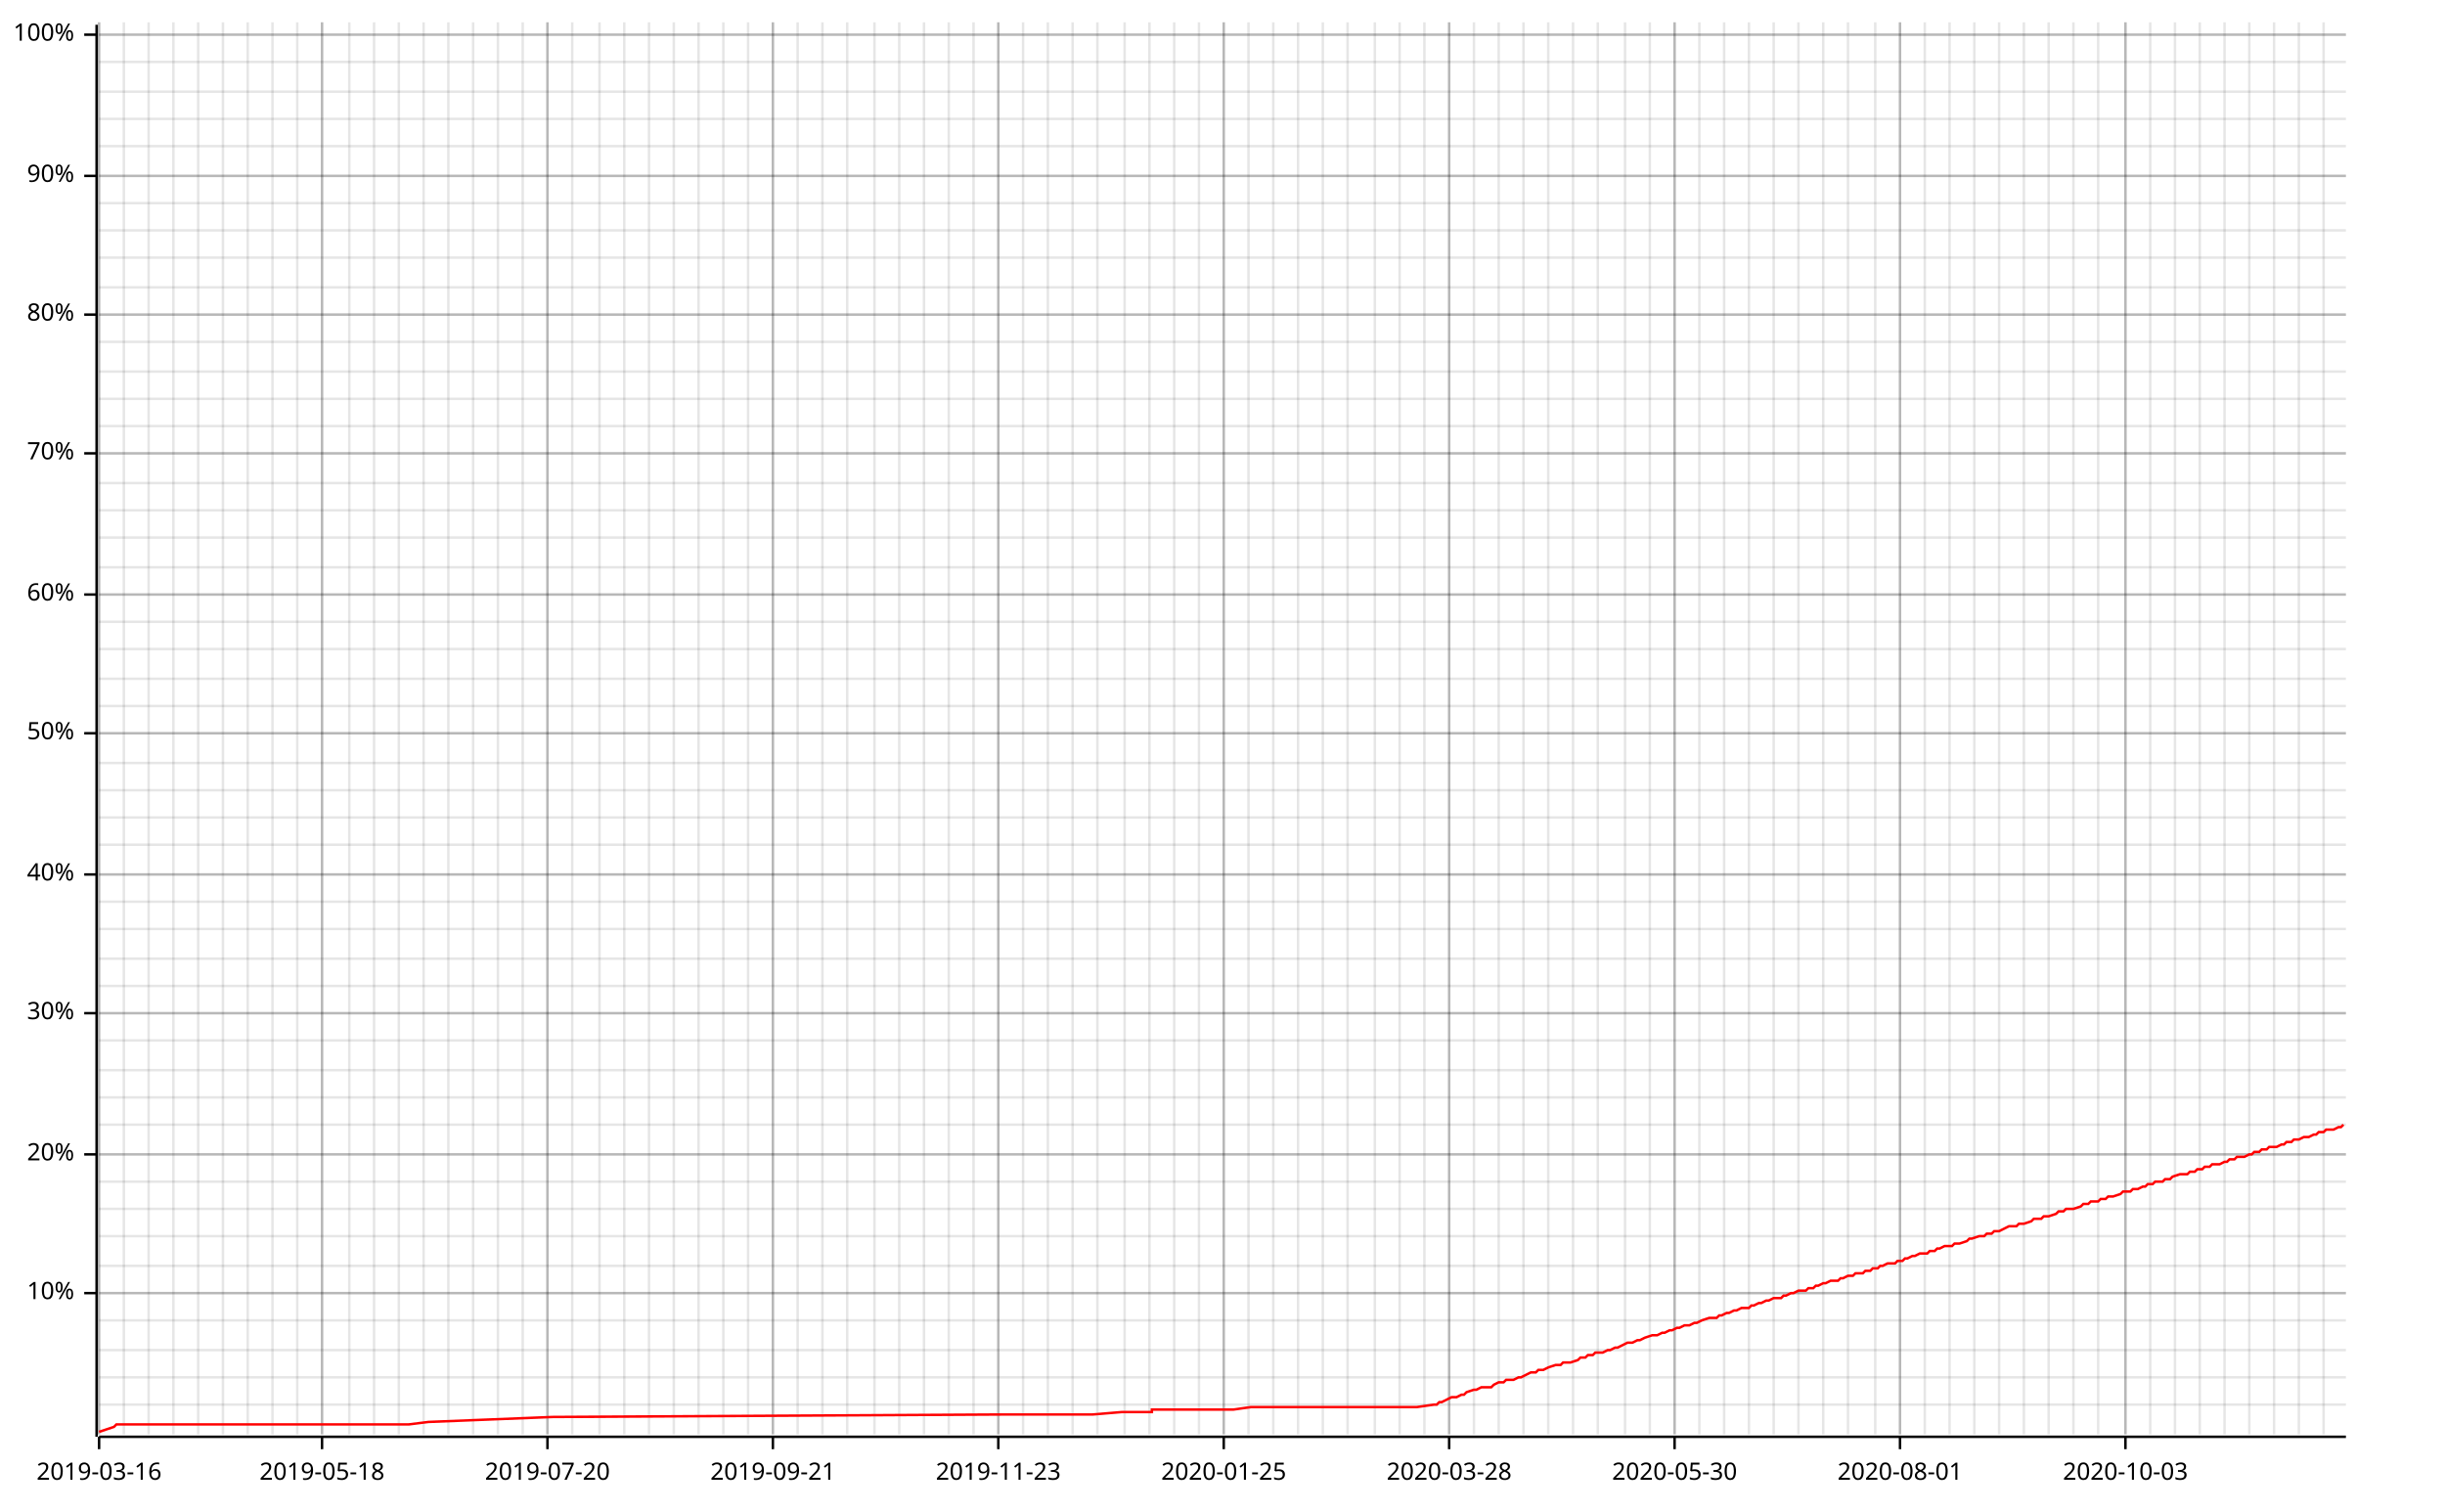
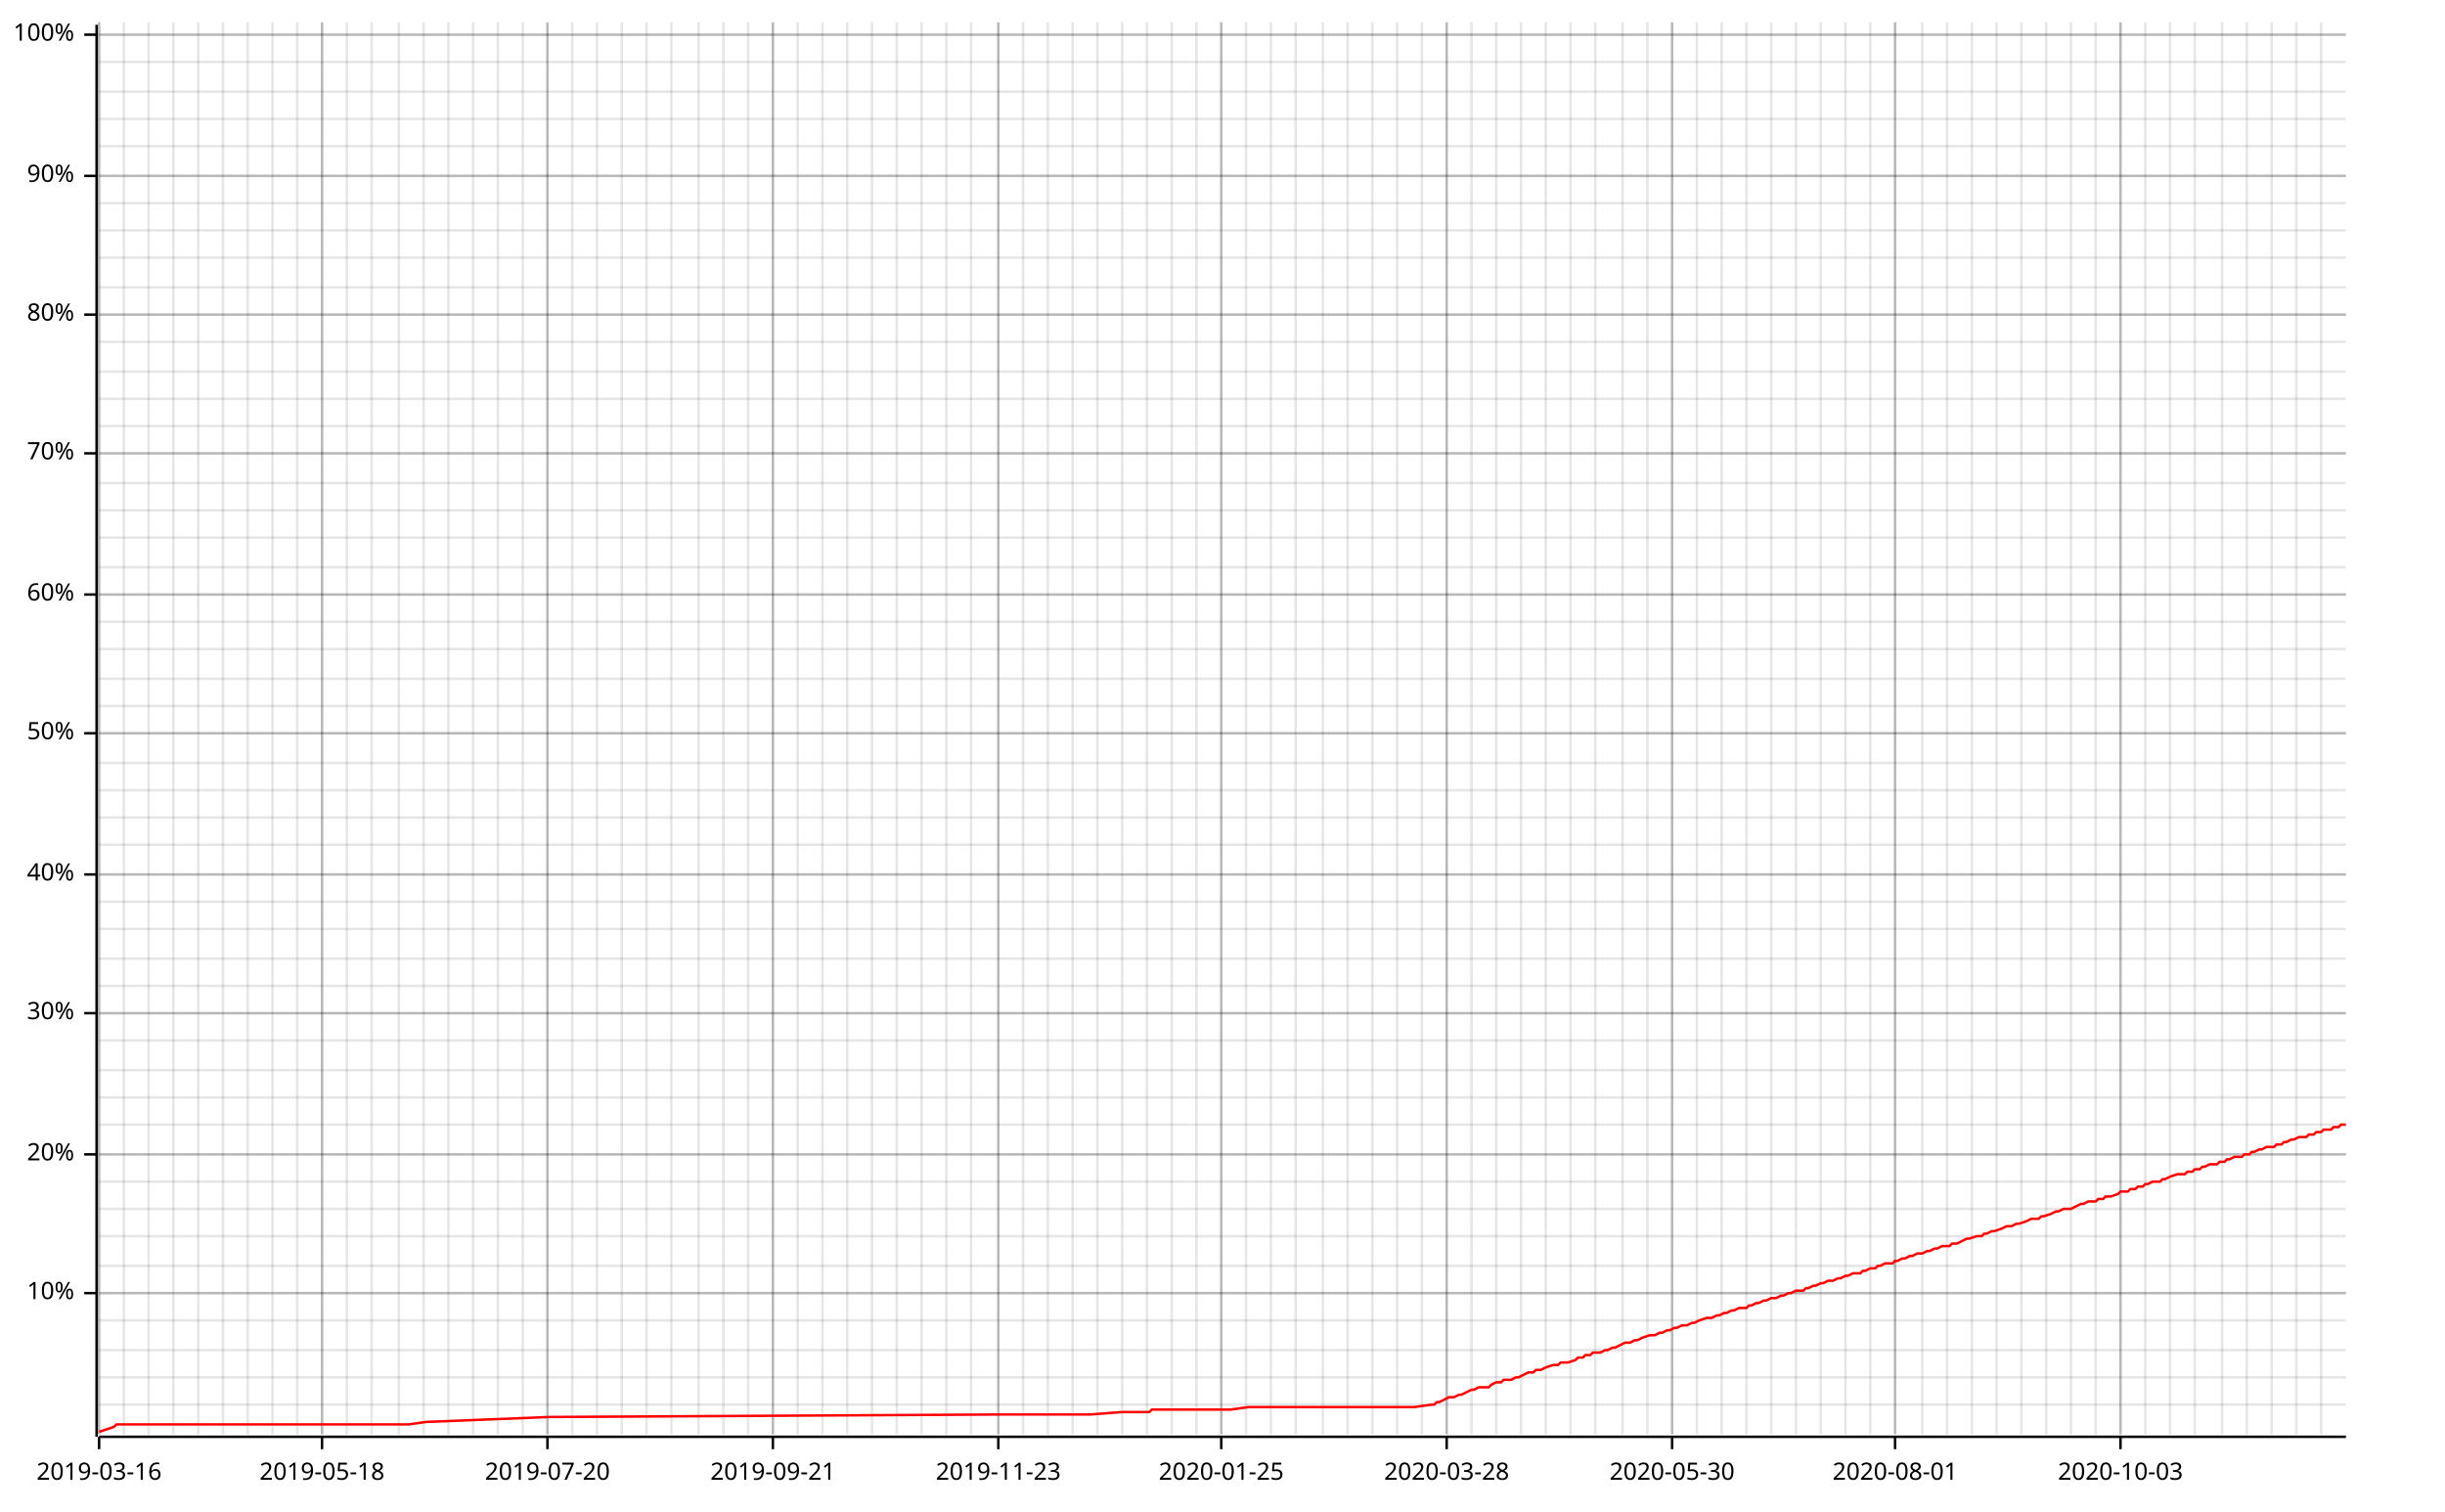
<svg xmlns="http://www.w3.org/2000/svg" width="987" height="610" viewBox="0 0 987 610">
  <line opacity="0.1" stroke="#000000" stroke-width="1" x1="40" y1="579" x2="40" y2="9" />
  <line opacity="0.1" stroke="#000000" stroke-width="1" x1="50" y1="579" x2="50" y2="9" />
  <line opacity="0.1" stroke="#000000" stroke-width="1" x1="60" y1="579" x2="60" y2="9" />
  <line opacity="0.1" stroke="#000000" stroke-width="1" x1="70" y1="579" x2="70" y2="9" />
  <line opacity="0.1" stroke="#000000" stroke-width="1" x1="80" y1="579" x2="80" y2="9" />
  <line opacity="0.1" stroke="#000000" stroke-width="1" x1="90" y1="579" x2="90" y2="9" />
  <line opacity="0.1" stroke="#000000" stroke-width="1" x1="100" y1="579" x2="100" y2="9" />
  <line opacity="0.1" stroke="#000000" stroke-width="1" x1="110" y1="579" x2="110" y2="9" />
  <line opacity="0.1" stroke="#000000" stroke-width="1" x1="120" y1="579" x2="120" y2="9" />
  <line opacity="0.1" stroke="#000000" stroke-width="1" x1="130" y1="579" x2="130" y2="9" />
-   <line opacity="0.1" stroke="#000000" stroke-width="1" x1="141" y1="579" x2="141" y2="9" />
-   <line opacity="0.1" stroke="#000000" stroke-width="1" x1="151" y1="579" x2="151" y2="9" />
+   <line opacity="0.1" stroke="#000000" stroke-width="1" x1="140" y1="579" x2="140" y2="9" />
+   <line opacity="0.1" stroke="#000000" stroke-width="1" x1="150" y1="579" x2="150" y2="9" />
  <line opacity="0.1" stroke="#000000" stroke-width="1" x1="161" y1="579" x2="161" y2="9" />
  <line opacity="0.1" stroke="#000000" stroke-width="1" x1="171" y1="579" x2="171" y2="9" />
  <line opacity="0.1" stroke="#000000" stroke-width="1" x1="181" y1="579" x2="181" y2="9" />
  <line opacity="0.1" stroke="#000000" stroke-width="1" x1="191" y1="579" x2="191" y2="9" />
  <line opacity="0.1" stroke="#000000" stroke-width="1" x1="201" y1="579" x2="201" y2="9" />
  <line opacity="0.1" stroke="#000000" stroke-width="1" x1="211" y1="579" x2="211" y2="9" />
  <line opacity="0.1" stroke="#000000" stroke-width="1" x1="221" y1="579" x2="221" y2="9" />
  <line opacity="0.1" stroke="#000000" stroke-width="1" x1="231" y1="579" x2="231" y2="9" />
-   <line opacity="0.1" stroke="#000000" stroke-width="1" x1="242" y1="579" x2="242" y2="9" />
-   <line opacity="0.1" stroke="#000000" stroke-width="1" x1="252" y1="579" x2="252" y2="9" />
-   <line opacity="0.1" stroke="#000000" stroke-width="1" x1="262" y1="579" x2="262" y2="9" />
-   <line opacity="0.1" stroke="#000000" stroke-width="1" x1="272" y1="579" x2="272" y2="9" />
+   <line opacity="0.1" stroke="#000000" stroke-width="1" x1="241" y1="579" x2="241" y2="9" />
+   <line opacity="0.1" stroke="#000000" stroke-width="1" x1="251" y1="579" x2="251" y2="9" />
+   <line opacity="0.1" stroke="#000000" stroke-width="1" x1="261" y1="579" x2="261" y2="9" />
+   <line opacity="0.1" stroke="#000000" stroke-width="1" x1="271" y1="579" x2="271" y2="9" />
  <line opacity="0.1" stroke="#000000" stroke-width="1" x1="282" y1="579" x2="282" y2="9" />
  <line opacity="0.1" stroke="#000000" stroke-width="1" x1="292" y1="579" x2="292" y2="9" />
  <line opacity="0.1" stroke="#000000" stroke-width="1" x1="302" y1="579" x2="302" y2="9" />
  <line opacity="0.1" stroke="#000000" stroke-width="1" x1="312" y1="579" x2="312" y2="9" />
  <line opacity="0.1" stroke="#000000" stroke-width="1" x1="322" y1="579" x2="322" y2="9" />
  <line opacity="0.1" stroke="#000000" stroke-width="1" x1="332" y1="579" x2="332" y2="9" />
  <line opacity="0.1" stroke="#000000" stroke-width="1" x1="342" y1="579" x2="342" y2="9" />
-   <line opacity="0.1" stroke="#000000" stroke-width="1" x1="353" y1="579" x2="353" y2="9" />
-   <line opacity="0.1" stroke="#000000" stroke-width="1" x1="363" y1="579" x2="363" y2="9" />
-   <line opacity="0.1" stroke="#000000" stroke-width="1" x1="373" y1="579" x2="373" y2="9" />
-   <line opacity="0.1" stroke="#000000" stroke-width="1" x1="383" y1="579" x2="383" y2="9" />
-   <line opacity="0.1" stroke="#000000" stroke-width="1" x1="393" y1="579" x2="393" y2="9" />
+   <line opacity="0.1" stroke="#000000" stroke-width="1" x1="352" y1="579" x2="352" y2="9" />
+   <line opacity="0.1" stroke="#000000" stroke-width="1" x1="362" y1="579" x2="362" y2="9" />
+   <line opacity="0.1" stroke="#000000" stroke-width="1" x1="372" y1="579" x2="372" y2="9" />
+   <line opacity="0.1" stroke="#000000" stroke-width="1" x1="382" y1="579" x2="382" y2="9" />
+   <line opacity="0.1" stroke="#000000" stroke-width="1" x1="392" y1="579" x2="392" y2="9" />
  <line opacity="0.1" stroke="#000000" stroke-width="1" x1="403" y1="579" x2="403" y2="9" />
  <line opacity="0.1" stroke="#000000" stroke-width="1" x1="413" y1="579" x2="413" y2="9" />
  <line opacity="0.1" stroke="#000000" stroke-width="1" x1="423" y1="579" x2="423" y2="9" />
  <line opacity="0.1" stroke="#000000" stroke-width="1" x1="433" y1="579" x2="433" y2="9" />
  <line opacity="0.1" stroke="#000000" stroke-width="1" x1="443" y1="579" x2="443" y2="9" />
-   <line opacity="0.1" stroke="#000000" stroke-width="1" x1="454" y1="579" x2="454" y2="9" />
-   <line opacity="0.1" stroke="#000000" stroke-width="1" x1="464" y1="579" x2="464" y2="9" />
-   <line opacity="0.1" stroke="#000000" stroke-width="1" x1="474" y1="579" x2="474" y2="9" />
-   <line opacity="0.1" stroke="#000000" stroke-width="1" x1="484" y1="579" x2="484" y2="9" />
-   <line opacity="0.1" stroke="#000000" stroke-width="1" x1="494" y1="579" x2="494" y2="9" />
-   <line opacity="0.1" stroke="#000000" stroke-width="1" x1="504" y1="579" x2="504" y2="9" />
-   <line opacity="0.1" stroke="#000000" stroke-width="1" x1="514" y1="579" x2="514" y2="9" />
-   <line opacity="0.1" stroke="#000000" stroke-width="1" x1="524" y1="579" x2="524" y2="9" />
+   <line opacity="0.1" stroke="#000000" stroke-width="1" x1="453" y1="579" x2="453" y2="9" />
+   <line opacity="0.1" stroke="#000000" stroke-width="1" x1="463" y1="579" x2="463" y2="9" />
+   <line opacity="0.1" stroke="#000000" stroke-width="1" x1="473" y1="579" x2="473" y2="9" />
+   <line opacity="0.1" stroke="#000000" stroke-width="1" x1="483" y1="579" x2="483" y2="9" />
+   <line opacity="0.1" stroke="#000000" stroke-width="1" x1="493" y1="579" x2="493" y2="9" />
+   <line opacity="0.1" stroke="#000000" stroke-width="1" x1="503" y1="579" x2="503" y2="9" />
+   <line opacity="0.1" stroke="#000000" stroke-width="1" x1="513" y1="579" x2="513" y2="9" />
+   <line opacity="0.1" stroke="#000000" stroke-width="1" x1="523" y1="579" x2="523" y2="9" />
  <line opacity="0.1" stroke="#000000" stroke-width="1" x1="534" y1="579" x2="534" y2="9" />
  <line opacity="0.1" stroke="#000000" stroke-width="1" x1="544" y1="579" x2="544" y2="9" />
-   <line opacity="0.1" stroke="#000000" stroke-width="1" x1="555" y1="579" x2="555" y2="9" />
-   <line opacity="0.1" stroke="#000000" stroke-width="1" x1="565" y1="579" x2="565" y2="9" />
-   <line opacity="0.1" stroke="#000000" stroke-width="1" x1="575" y1="579" x2="575" y2="9" />
-   <line opacity="0.1" stroke="#000000" stroke-width="1" x1="585" y1="579" x2="585" y2="9" />
-   <line opacity="0.1" stroke="#000000" stroke-width="1" x1="595" y1="579" x2="595" y2="9" />
-   <line opacity="0.1" stroke="#000000" stroke-width="1" x1="605" y1="579" x2="605" y2="9" />
-   <line opacity="0.1" stroke="#000000" stroke-width="1" x1="615" y1="579" x2="615" y2="9" />
-   <line opacity="0.1" stroke="#000000" stroke-width="1" x1="625" y1="579" x2="625" y2="9" />
-   <line opacity="0.1" stroke="#000000" stroke-width="1" x1="635" y1="579" x2="635" y2="9" />
-   <line opacity="0.1" stroke="#000000" stroke-width="1" x1="645" y1="579" x2="645" y2="9" />
-   <line opacity="0.1" stroke="#000000" stroke-width="1" x1="656" y1="579" x2="656" y2="9" />
-   <line opacity="0.1" stroke="#000000" stroke-width="1" x1="666" y1="579" x2="666" y2="9" />
-   <line opacity="0.1" stroke="#000000" stroke-width="1" x1="676" y1="579" x2="676" y2="9" />
-   <line opacity="0.1" stroke="#000000" stroke-width="1" x1="686" y1="579" x2="686" y2="9" />
-   <line opacity="0.1" stroke="#000000" stroke-width="1" x1="696" y1="579" x2="696" y2="9" />
-   <line opacity="0.1" stroke="#000000" stroke-width="1" x1="706" y1="579" x2="706" y2="9" />
-   <line opacity="0.1" stroke="#000000" stroke-width="1" x1="716" y1="579" x2="716" y2="9" />
-   <line opacity="0.1" stroke="#000000" stroke-width="1" x1="726" y1="579" x2="726" y2="9" />
-   <line opacity="0.1" stroke="#000000" stroke-width="1" x1="736" y1="579" x2="736" y2="9" />
-   <line opacity="0.1" stroke="#000000" stroke-width="1" x1="746" y1="579" x2="746" y2="9" />
-   <line opacity="0.1" stroke="#000000" stroke-width="1" x1="757" y1="579" x2="757" y2="9" />
-   <line opacity="0.1" stroke="#000000" stroke-width="1" x1="767" y1="579" x2="767" y2="9" />
-   <line opacity="0.1" stroke="#000000" stroke-width="1" x1="777" y1="579" x2="777" y2="9" />
-   <line opacity="0.1" stroke="#000000" stroke-width="1" x1="787" y1="579" x2="787" y2="9" />
-   <line opacity="0.1" stroke="#000000" stroke-width="1" x1="797" y1="579" x2="797" y2="9" />
-   <line opacity="0.1" stroke="#000000" stroke-width="1" x1="807" y1="579" x2="807" y2="9" />
-   <line opacity="0.1" stroke="#000000" stroke-width="1" x1="817" y1="579" x2="817" y2="9" />
-   <line opacity="0.1" stroke="#000000" stroke-width="1" x1="827" y1="579" x2="827" y2="9" />
-   <line opacity="0.1" stroke="#000000" stroke-width="1" x1="837" y1="579" x2="837" y2="9" />
-   <line opacity="0.1" stroke="#000000" stroke-width="1" x1="847" y1="579" x2="847" y2="9" />
-   <line opacity="0.1" stroke="#000000" stroke-width="1" x1="858" y1="579" x2="858" y2="9" />
-   <line opacity="0.1" stroke="#000000" stroke-width="1" x1="868" y1="579" x2="868" y2="9" />
-   <line opacity="0.1" stroke="#000000" stroke-width="1" x1="878" y1="579" x2="878" y2="9" />
-   <line opacity="0.1" stroke="#000000" stroke-width="1" x1="888" y1="579" x2="888" y2="9" />
-   <line opacity="0.1" stroke="#000000" stroke-width="1" x1="898" y1="579" x2="898" y2="9" />
-   <line opacity="0.1" stroke="#000000" stroke-width="1" x1="908" y1="579" x2="908" y2="9" />
-   <line opacity="0.1" stroke="#000000" stroke-width="1" x1="918" y1="579" x2="918" y2="9" />
-   <line opacity="0.1" stroke="#000000" stroke-width="1" x1="928" y1="579" x2="928" y2="9" />
-   <line opacity="0.1" stroke="#000000" stroke-width="1" x1="938" y1="579" x2="938" y2="9" />
+   <line opacity="0.1" stroke="#000000" stroke-width="1" x1="554" y1="579" x2="554" y2="9" />
+   <line opacity="0.1" stroke="#000000" stroke-width="1" x1="564" y1="579" x2="564" y2="9" />
+   <line opacity="0.1" stroke="#000000" stroke-width="1" x1="574" y1="579" x2="574" y2="9" />
+   <line opacity="0.1" stroke="#000000" stroke-width="1" x1="584" y1="579" x2="584" y2="9" />
+   <line opacity="0.1" stroke="#000000" stroke-width="1" x1="594" y1="579" x2="594" y2="9" />
+   <line opacity="0.1" stroke="#000000" stroke-width="1" x1="604" y1="579" x2="604" y2="9" />
+   <line opacity="0.1" stroke="#000000" stroke-width="1" x1="614" y1="579" x2="614" y2="9" />
+   <line opacity="0.1" stroke="#000000" stroke-width="1" x1="624" y1="579" x2="624" y2="9" />
+   <line opacity="0.1" stroke="#000000" stroke-width="1" x1="634" y1="579" x2="634" y2="9" />
+   <line opacity="0.1" stroke="#000000" stroke-width="1" x1="644" y1="579" x2="644" y2="9" />
+   <line opacity="0.1" stroke="#000000" stroke-width="1" x1="655" y1="579" x2="655" y2="9" />
+   <line opacity="0.1" stroke="#000000" stroke-width="1" x1="665" y1="579" x2="665" y2="9" />
+   <line opacity="0.1" stroke="#000000" stroke-width="1" x1="675" y1="579" x2="675" y2="9" />
+   <line opacity="0.1" stroke="#000000" stroke-width="1" x1="685" y1="579" x2="685" y2="9" />
+   <line opacity="0.1" stroke="#000000" stroke-width="1" x1="695" y1="579" x2="695" y2="9" />
+   <line opacity="0.1" stroke="#000000" stroke-width="1" x1="705" y1="579" x2="705" y2="9" />
+   <line opacity="0.1" stroke="#000000" stroke-width="1" x1="715" y1="579" x2="715" y2="9" />
+   <line opacity="0.1" stroke="#000000" stroke-width="1" x1="725" y1="579" x2="725" y2="9" />
+   <line opacity="0.1" stroke="#000000" stroke-width="1" x1="735" y1="579" x2="735" y2="9" />
+   <line opacity="0.1" stroke="#000000" stroke-width="1" x1="745" y1="579" x2="745" y2="9" />
+   <line opacity="0.1" stroke="#000000" stroke-width="1" x1="755" y1="579" x2="755" y2="9" />
+   <line opacity="0.1" stroke="#000000" stroke-width="1" x1="765" y1="579" x2="765" y2="9" />
+   <line opacity="0.1" stroke="#000000" stroke-width="1" x1="776" y1="579" x2="776" y2="9" />
+   <line opacity="0.1" stroke="#000000" stroke-width="1" x1="786" y1="579" x2="786" y2="9" />
+   <line opacity="0.1" stroke="#000000" stroke-width="1" x1="796" y1="579" x2="796" y2="9" />
+   <line opacity="0.1" stroke="#000000" stroke-width="1" x1="806" y1="579" x2="806" y2="9" />
+   <line opacity="0.1" stroke="#000000" stroke-width="1" x1="816" y1="579" x2="816" y2="9" />
+   <line opacity="0.1" stroke="#000000" stroke-width="1" x1="826" y1="579" x2="826" y2="9" />
+   <line opacity="0.1" stroke="#000000" stroke-width="1" x1="836" y1="579" x2="836" y2="9" />
+   <line opacity="0.1" stroke="#000000" stroke-width="1" x1="846" y1="579" x2="846" y2="9" />
+   <line opacity="0.1" stroke="#000000" stroke-width="1" x1="856" y1="579" x2="856" y2="9" />
+   <line opacity="0.1" stroke="#000000" stroke-width="1" x1="866" y1="579" x2="866" y2="9" />
+   <line opacity="0.1" stroke="#000000" stroke-width="1" x1="876" y1="579" x2="876" y2="9" />
+   <line opacity="0.1" stroke="#000000" stroke-width="1" x1="886" y1="579" x2="886" y2="9" />
+   <line opacity="0.1" stroke="#000000" stroke-width="1" x1="897" y1="579" x2="897" y2="9" />
+   <line opacity="0.1" stroke="#000000" stroke-width="1" x1="907" y1="579" x2="907" y2="9" />
+   <line opacity="0.1" stroke="#000000" stroke-width="1" x1="917" y1="579" x2="917" y2="9" />
+   <line opacity="0.1" stroke="#000000" stroke-width="1" x1="927" y1="579" x2="927" y2="9" />
+   <line opacity="0.1" stroke="#000000" stroke-width="1" x1="937" y1="579" x2="937" y2="9" />
  <line opacity="0.1" stroke="#000000" stroke-width="1" x1="40" y1="567" x2="947" y2="567" />
  <line opacity="0.1" stroke="#000000" stroke-width="1" x1="40" y1="556" x2="947" y2="556" />
  <line opacity="0.1" stroke="#000000" stroke-width="1" x1="40" y1="545" x2="947" y2="545" />
  <line opacity="0.1" stroke="#000000" stroke-width="1" x1="40" y1="533" x2="947" y2="533" />
  <line opacity="0.1" stroke="#000000" stroke-width="1" x1="40" y1="522" x2="947" y2="522" />
  <line opacity="0.1" stroke="#000000" stroke-width="1" x1="40" y1="511" x2="947" y2="511" />
  <line opacity="0.1" stroke="#000000" stroke-width="1" x1="40" y1="499" x2="947" y2="499" />
  <line opacity="0.1" stroke="#000000" stroke-width="1" x1="40" y1="488" x2="947" y2="488" />
  <line opacity="0.1" stroke="#000000" stroke-width="1" x1="40" y1="477" x2="947" y2="477" />
  <line opacity="0.1" stroke="#000000" stroke-width="1" x1="40" y1="466" x2="947" y2="466" />
  <line opacity="0.1" stroke="#000000" stroke-width="1" x1="40" y1="454" x2="947" y2="454" />
  <line opacity="0.1" stroke="#000000" stroke-width="1" x1="40" y1="443" x2="947" y2="443" />
  <line opacity="0.1" stroke="#000000" stroke-width="1" x1="40" y1="432" x2="947" y2="432" />
  <line opacity="0.1" stroke="#000000" stroke-width="1" x1="40" y1="420" x2="947" y2="420" />
  <line opacity="0.1" stroke="#000000" stroke-width="1" x1="40" y1="409" x2="947" y2="409" />
  <line opacity="0.1" stroke="#000000" stroke-width="1" x1="40" y1="398" x2="947" y2="398" />
  <line opacity="0.1" stroke="#000000" stroke-width="1" x1="40" y1="387" x2="947" y2="387" />
  <line opacity="0.1" stroke="#000000" stroke-width="1" x1="40" y1="375" x2="947" y2="375" />
  <line opacity="0.1" stroke="#000000" stroke-width="1" x1="40" y1="364" x2="947" y2="364" />
  <line opacity="0.1" stroke="#000000" stroke-width="1" x1="40" y1="353" x2="947" y2="353" />
  <line opacity="0.1" stroke="#000000" stroke-width="1" x1="40" y1="341" x2="947" y2="341" />
  <line opacity="0.1" stroke="#000000" stroke-width="1" x1="40" y1="330" x2="947" y2="330" />
  <line opacity="0.1" stroke="#000000" stroke-width="1" x1="40" y1="319" x2="947" y2="319" />
  <line opacity="0.1" stroke="#000000" stroke-width="1" x1="40" y1="308" x2="947" y2="308" />
  <line opacity="0.1" stroke="#000000" stroke-width="1" x1="40" y1="296" x2="947" y2="296" />
  <line opacity="0.1" stroke="#000000" stroke-width="1" x1="40" y1="285" x2="947" y2="285" />
  <line opacity="0.1" stroke="#000000" stroke-width="1" x1="40" y1="274" x2="947" y2="274" />
  <line opacity="0.1" stroke="#000000" stroke-width="1" x1="40" y1="262" x2="947" y2="262" />
  <line opacity="0.1" stroke="#000000" stroke-width="1" x1="40" y1="251" x2="947" y2="251" />
  <line opacity="0.1" stroke="#000000" stroke-width="1" x1="40" y1="240" x2="947" y2="240" />
  <line opacity="0.1" stroke="#000000" stroke-width="1" x1="40" y1="229" x2="947" y2="229" />
  <line opacity="0.1" stroke="#000000" stroke-width="1" x1="40" y1="217" x2="947" y2="217" />
  <line opacity="0.1" stroke="#000000" stroke-width="1" x1="40" y1="206" x2="947" y2="206" />
  <line opacity="0.1" stroke="#000000" stroke-width="1" x1="40" y1="195" x2="947" y2="195" />
  <line opacity="0.1" stroke="#000000" stroke-width="1" x1="40" y1="183" x2="947" y2="183" />
  <line opacity="0.1" stroke="#000000" stroke-width="1" x1="40" y1="172" x2="947" y2="172" />
  <line opacity="0.1" stroke="#000000" stroke-width="1" x1="40" y1="161" x2="947" y2="161" />
  <line opacity="0.1" stroke="#000000" stroke-width="1" x1="40" y1="150" x2="947" y2="150" />
  <line opacity="0.1" stroke="#000000" stroke-width="1" x1="40" y1="138" x2="947" y2="138" />
  <line opacity="0.1" stroke="#000000" stroke-width="1" x1="40" y1="127" x2="947" y2="127" />
  <line opacity="0.1" stroke="#000000" stroke-width="1" x1="40" y1="116" x2="947" y2="116" />
  <line opacity="0.1" stroke="#000000" stroke-width="1" x1="40" y1="104" x2="947" y2="104" />
  <line opacity="0.1" stroke="#000000" stroke-width="1" x1="40" y1="93" x2="947" y2="93" />
  <line opacity="0.1" stroke="#000000" stroke-width="1" x1="40" y1="82" x2="947" y2="82" />
  <line opacity="0.1" stroke="#000000" stroke-width="1" x1="40" y1="71" x2="947" y2="71" />
  <line opacity="0.1" stroke="#000000" stroke-width="1" x1="40" y1="59" x2="947" y2="59" />
  <line opacity="0.1" stroke="#000000" stroke-width="1" x1="40" y1="48" x2="947" y2="48" />
  <line opacity="0.1" stroke="#000000" stroke-width="1" x1="40" y1="37" x2="947" y2="37" />
  <line opacity="0.1" stroke="#000000" stroke-width="1" x1="40" y1="25" x2="947" y2="25" />
  <line opacity="0.1" stroke="#000000" stroke-width="1" x1="40" y1="14" x2="947" y2="14" />
  <line opacity="0.2" stroke="#000000" stroke-width="1" x1="40" y1="579" x2="40" y2="9" />
  <line opacity="0.2" stroke="#000000" stroke-width="1" x1="130" y1="579" x2="130" y2="9" />
  <line opacity="0.2" stroke="#000000" stroke-width="1" x1="221" y1="579" x2="221" y2="9" />
  <line opacity="0.2" stroke="#000000" stroke-width="1" x1="312" y1="579" x2="312" y2="9" />
  <line opacity="0.2" stroke="#000000" stroke-width="1" x1="403" y1="579" x2="403" y2="9" />
-   <line opacity="0.2" stroke="#000000" stroke-width="1" x1="494" y1="579" x2="494" y2="9" />
-   <line opacity="0.2" stroke="#000000" stroke-width="1" x1="585" y1="579" x2="585" y2="9" />
-   <line opacity="0.2" stroke="#000000" stroke-width="1" x1="676" y1="579" x2="676" y2="9" />
-   <line opacity="0.2" stroke="#000000" stroke-width="1" x1="767" y1="579" x2="767" y2="9" />
-   <line opacity="0.2" stroke="#000000" stroke-width="1" x1="858" y1="579" x2="858" y2="9" />
+   <line opacity="0.2" stroke="#000000" stroke-width="1" x1="493" y1="579" x2="493" y2="9" />
+   <line opacity="0.2" stroke="#000000" stroke-width="1" x1="584" y1="579" x2="584" y2="9" />
+   <line opacity="0.2" stroke="#000000" stroke-width="1" x1="675" y1="579" x2="675" y2="9" />
+   <line opacity="0.2" stroke="#000000" stroke-width="1" x1="765" y1="579" x2="765" y2="9" />
+   <line opacity="0.2" stroke="#000000" stroke-width="1" x1="856" y1="579" x2="856" y2="9" />
  <line opacity="0.2" stroke="#000000" stroke-width="1" x1="40" y1="522" x2="947" y2="522" />
  <line opacity="0.2" stroke="#000000" stroke-width="1" x1="40" y1="466" x2="947" y2="466" />
  <line opacity="0.2" stroke="#000000" stroke-width="1" x1="40" y1="409" x2="947" y2="409" />
  <line opacity="0.2" stroke="#000000" stroke-width="1" x1="40" y1="353" x2="947" y2="353" />
  <line opacity="0.2" stroke="#000000" stroke-width="1" x1="40" y1="296" x2="947" y2="296" />
  <line opacity="0.2" stroke="#000000" stroke-width="1" x1="40" y1="240" x2="947" y2="240" />
  <line opacity="0.2" stroke="#000000" stroke-width="1" x1="40" y1="183" x2="947" y2="183" />
  <line opacity="0.2" stroke="#000000" stroke-width="1" x1="40" y1="127" x2="947" y2="127" />
  <line opacity="0.2" stroke="#000000" stroke-width="1" x1="40" y1="71" x2="947" y2="71" />
  <line opacity="0.2" stroke="#000000" stroke-width="1" x1="40" y1="14" x2="947" y2="14" />
  <polyline fill="none" opacity="1" stroke="#000000" stroke-width="1" points="39,10 39,580 " />
  <text x="30" y="522" dy="0.5ex" text-anchor="end" font-family="sans-serif" font-size="9.677" opacity="1" fill="#000000">
10%
</text>
  <polyline fill="none" opacity="1" stroke="#000000" stroke-width="1" points="34,522 39,522 " />
  <text x="30" y="466" dy="0.5ex" text-anchor="end" font-family="sans-serif" font-size="9.677" opacity="1" fill="#000000">
20%
</text>
  <polyline fill="none" opacity="1" stroke="#000000" stroke-width="1" points="34,466 39,466 " />
  <text x="30" y="409" dy="0.5ex" text-anchor="end" font-family="sans-serif" font-size="9.677" opacity="1" fill="#000000">
30%
</text>
  <polyline fill="none" opacity="1" stroke="#000000" stroke-width="1" points="34,409 39,409 " />
  <text x="30" y="353" dy="0.5ex" text-anchor="end" font-family="sans-serif" font-size="9.677" opacity="1" fill="#000000">
40%
</text>
  <polyline fill="none" opacity="1" stroke="#000000" stroke-width="1" points="34,353 39,353 " />
  <text x="30" y="296" dy="0.5ex" text-anchor="end" font-family="sans-serif" font-size="9.677" opacity="1" fill="#000000">
50%
</text>
  <polyline fill="none" opacity="1" stroke="#000000" stroke-width="1" points="34,296 39,296 " />
  <text x="30" y="240" dy="0.5ex" text-anchor="end" font-family="sans-serif" font-size="9.677" opacity="1" fill="#000000">
60%
</text>
  <polyline fill="none" opacity="1" stroke="#000000" stroke-width="1" points="34,240 39,240 " />
  <text x="30" y="183" dy="0.5ex" text-anchor="end" font-family="sans-serif" font-size="9.677" opacity="1" fill="#000000">
70%
</text>
  <polyline fill="none" opacity="1" stroke="#000000" stroke-width="1" points="34,183 39,183 " />
  <text x="30" y="127" dy="0.5ex" text-anchor="end" font-family="sans-serif" font-size="9.677" opacity="1" fill="#000000">
80%
</text>
  <polyline fill="none" opacity="1" stroke="#000000" stroke-width="1" points="34,127 39,127 " />
  <text x="30" y="71" dy="0.5ex" text-anchor="end" font-family="sans-serif" font-size="9.677" opacity="1" fill="#000000">
90%
</text>
  <polyline fill="none" opacity="1" stroke="#000000" stroke-width="1" points="34,71 39,71 " />
  <text x="30" y="14" dy="0.5ex" text-anchor="end" font-family="sans-serif" font-size="9.677" opacity="1" fill="#000000">
100%
</text>
  <polyline fill="none" opacity="1" stroke="#000000" stroke-width="1" points="34,14 39,14 " />
  <polyline fill="none" opacity="1" stroke="#000000" stroke-width="1" points="40,580 947,580 " />
  <text x="40" y="590" dy="0.76em" text-anchor="middle" font-family="sans-serif" font-size="9.677" opacity="1" fill="#000000">
2019-03-16
</text>
  <polyline fill="none" opacity="1" stroke="#000000" stroke-width="1" points="40,580 40,585 " />
  <text x="130" y="590" dy="0.76em" text-anchor="middle" font-family="sans-serif" font-size="9.677" opacity="1" fill="#000000">
2019-05-18
</text>
  <polyline fill="none" opacity="1" stroke="#000000" stroke-width="1" points="130,580 130,585 " />
  <text x="221" y="590" dy="0.76em" text-anchor="middle" font-family="sans-serif" font-size="9.677" opacity="1" fill="#000000">
2019-07-20
</text>
  <polyline fill="none" opacity="1" stroke="#000000" stroke-width="1" points="221,580 221,585 " />
  <text x="312" y="590" dy="0.76em" text-anchor="middle" font-family="sans-serif" font-size="9.677" opacity="1" fill="#000000">
2019-09-21
</text>
  <polyline fill="none" opacity="1" stroke="#000000" stroke-width="1" points="312,580 312,585 " />
  <text x="403" y="590" dy="0.76em" text-anchor="middle" font-family="sans-serif" font-size="9.677" opacity="1" fill="#000000">
2019-11-23
</text>
  <polyline fill="none" opacity="1" stroke="#000000" stroke-width="1" points="403,580 403,585 " />
-   <text x="494" y="590" dy="0.76em" text-anchor="middle" font-family="sans-serif" font-size="9.677" opacity="1" fill="#000000">
+   <text x="493" y="590" dy="0.76em" text-anchor="middle" font-family="sans-serif" font-size="9.677" opacity="1" fill="#000000">
2020-01-25
</text>
-   <polyline fill="none" opacity="1" stroke="#000000" stroke-width="1" points="494,580 494,585 " />
-   <text x="585" y="590" dy="0.76em" text-anchor="middle" font-family="sans-serif" font-size="9.677" opacity="1" fill="#000000">
+   <polyline fill="none" opacity="1" stroke="#000000" stroke-width="1" points="493,580 493,585 " />
+   <text x="584" y="590" dy="0.76em" text-anchor="middle" font-family="sans-serif" font-size="9.677" opacity="1" fill="#000000">
2020-03-28
</text>
-   <polyline fill="none" opacity="1" stroke="#000000" stroke-width="1" points="585,580 585,585 " />
-   <text x="676" y="590" dy="0.76em" text-anchor="middle" font-family="sans-serif" font-size="9.677" opacity="1" fill="#000000">
+   <polyline fill="none" opacity="1" stroke="#000000" stroke-width="1" points="584,580 584,585 " />
+   <text x="675" y="590" dy="0.76em" text-anchor="middle" font-family="sans-serif" font-size="9.677" opacity="1" fill="#000000">
2020-05-30
</text>
-   <polyline fill="none" opacity="1" stroke="#000000" stroke-width="1" points="676,580 676,585 " />
-   <text x="767" y="590" dy="0.76em" text-anchor="middle" font-family="sans-serif" font-size="9.677" opacity="1" fill="#000000">
+   <polyline fill="none" opacity="1" stroke="#000000" stroke-width="1" points="675,580 675,585 " />
+   <text x="765" y="590" dy="0.76em" text-anchor="middle" font-family="sans-serif" font-size="9.677" opacity="1" fill="#000000">
2020-08-01
</text>
-   <polyline fill="none" opacity="1" stroke="#000000" stroke-width="1" points="767,580 767,585 " />
-   <text x="858" y="590" dy="0.76em" text-anchor="middle" font-family="sans-serif" font-size="9.677" opacity="1" fill="#000000">
+   <polyline fill="none" opacity="1" stroke="#000000" stroke-width="1" points="765,580 765,585 " />
+   <text x="856" y="590" dy="0.76em" text-anchor="middle" font-family="sans-serif" font-size="9.677" opacity="1" fill="#000000">
2020-10-03
</text>
-   <polyline fill="none" opacity="1" stroke="#000000" stroke-width="1" points="858,580 858,585 " />
-   <polyline fill="none" opacity="1" stroke="#FF0000" stroke-width="1" points="40,578 40,578 46,576 47,575 154,575 157,575 159,575 163,575 165,575 173,574 223,572 223,572 404,571 415,571 441,571 453,570 465,570 465,569 484,569 498,569 505,568 569,568 571,568 572,568 579,567 580,567 581,566 582,566 584,565 586,564 588,564 590,563 591,563 592,562 595,561 596,561 598,560 600,560 602,560 603,559 605,558 607,558 607,558 608,557 610,557 611,557 613,556 614,556 616,555 618,554 620,554 621,553 623,553 625,552 625,552 628,551 628,551 630,551 631,550 634,550 634,550 637,549 638,548 640,548 641,547 643,547 644,546 647,546 649,545 650,545 652,544 653,544 655,543 657,542 658,542 659,542 661,541 662,541 664,540 667,539 668,539 669,539 671,538 672,538 674,537 675,537 677,536 678,536 680,535 681,535 682,535 684,534 685,534 687,533 690,532 691,532 693,532 694,531 695,531 697,530 698,530 700,529 701,529 703,528 704,528 706,528 707,527 708,527 710,526 711,526 713,525 714,525 716,524 717,524 719,524 720,523 721,523 723,522 724,522 726,521 728,521 729,521 730,520 732,520 733,519 734,519 736,518 737,518 739,517 740,517 742,517 743,516 744,516 746,515 748,515 749,514 750,514 752,514 753,513 755,513 756,512 758,512 759,511 760,511 762,510 763,510 765,510 766,509 768,509 769,508 770,508 772,507 773,507 775,506 777,506 778,506 779,505 781,505 782,504 783,504 785,503 787,503 788,503 789,502 791,502 794,501 795,500 796,500 799,499 801,499 802,498 804,498 805,497 807,497 809,496 811,495 812,495 814,495 815,494 817,494 820,493 821,492 822,492 824,492 825,491 827,491 830,490 831,489 833,489 834,488 835,488 837,488 840,487 841,486 843,486 844,485 846,485 847,485 848,484 850,484 851,483 853,483 856,482 857,481 859,481 860,481 861,480 863,480 865,479 866,479 867,478 869,478 870,477 871,477 873,477 874,476 876,476 877,475 880,474 882,474 883,474 884,473 886,473 887,472 889,472 890,471 892,471 893,470 895,470 896,470 898,469 899,469 900,468 902,468 903,467 905,467 906,467 908,466 909,466 910,465 912,465 913,464 915,464 916,463 918,463 919,463 921,462 922,462 923,461 925,461 926,460 928,460 930,459 931,459 932,459 934,458 935,458 936,457 938,457 939,456 941,456 942,456 944,455 945,455 946,454 " />
+   <polyline fill="none" opacity="1" stroke="#000000" stroke-width="1" points="856,580 856,585 " />
+   <polyline fill="none" opacity="1" stroke="#FF0000" stroke-width="1" points="40,578 40,578 46,576 47,575 154,575 157,575 159,575 162,575 165,575 172,574 222,572 223,572 404,571 414,571 440,571 453,570 464,570 465,569 484,569 497,569 504,568 568,568 570,568 571,568 578,567 579,567 580,566 581,566 583,565 585,564 587,564 589,563 590,563 592,562 594,561 595,561 597,560 599,560 601,560 602,559 604,558 606,558 606,558 607,557 609,557 610,557 612,556 613,556 615,555 617,554 619,554 620,553 622,553 624,552 624,552 627,551 628,551 629,551 630,550 633,550 633,550 636,549 637,548 639,548 640,547 642,547 643,546 646,546 648,545 649,545 651,544 652,544 654,543 656,542 657,542 658,542 660,541 661,541 663,540 666,539 667,539 668,539 670,538 671,538 673,537 674,537 676,536 677,536 679,535 680,535 681,535 683,534 684,534 686,533 689,532 690,532 691,532 693,531 694,531 696,530 697,530 699,529 700,529 702,528 703,528 705,528 706,527 707,527 709,526 710,526 712,525 713,525 715,524 716,524 717,524 719,523 720,523 722,522 723,522 725,521 726,521 728,521 729,520 730,520 732,519 733,519 735,518 736,518 738,517 739,517 740,517 742,516 743,516 745,515 746,515 748,514 749,514 751,514 752,513 753,513 755,512 757,512 758,511 759,511 761,510 762,510 764,510 765,509 766,509 768,508 769,508 771,507 772,507 774,506 775,506 776,506 778,505 779,505 781,504 782,504 784,503 785,503 787,503 788,502 790,502 792,501 794,500 795,500 798,499 800,499 801,498 802,498 804,497 805,497 808,496 810,495 811,495 812,495 814,494 815,494 818,493 820,492 821,492 823,492 824,491 825,491 828,490 830,489 831,489 833,488 834,488 836,488 838,487 840,486 841,486 843,485 844,485 846,485 847,484 849,484 850,483 852,483 855,482 856,481 857,481 859,481 860,480 862,480 863,479 865,479 866,478 867,478 869,477 870,477 872,477 873,476 874,476 876,475 879,474 880,474 882,474 883,473 885,473 886,472 888,472 889,471 890,471 892,470 893,470 895,470 896,469 898,469 899,468 900,468 902,467 903,467 905,467 906,466 908,466 909,465 910,465 912,464 913,464 915,463 916,463 918,463 919,462 921,462 922,461 923,461 925,460 926,460 928,459 929,459 931,459 932,458 934,458 935,457 937,457 938,456 939,456 941,456 942,455 944,455 945,454 947,454 " />
</svg>
